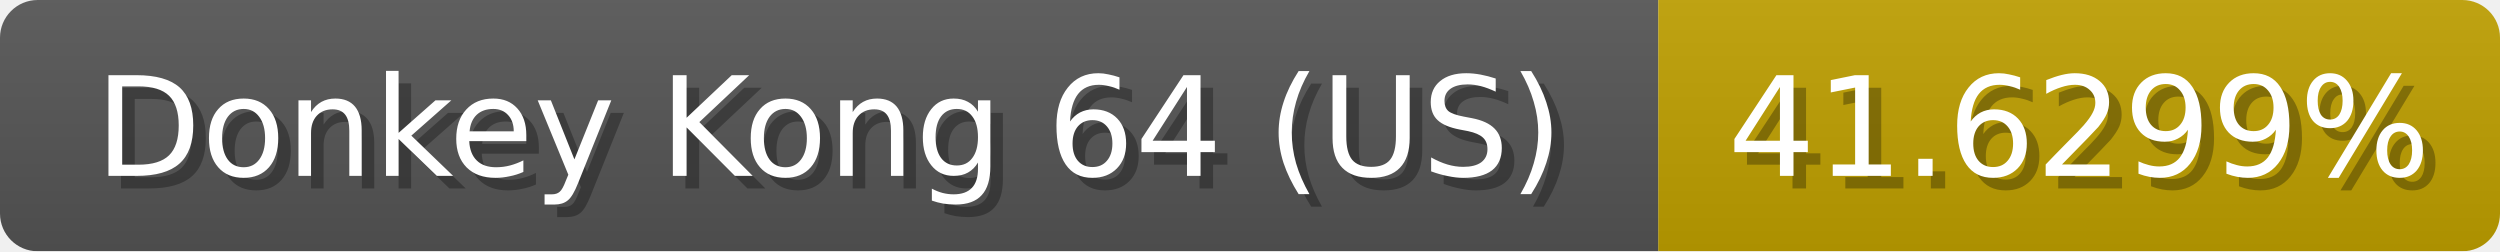
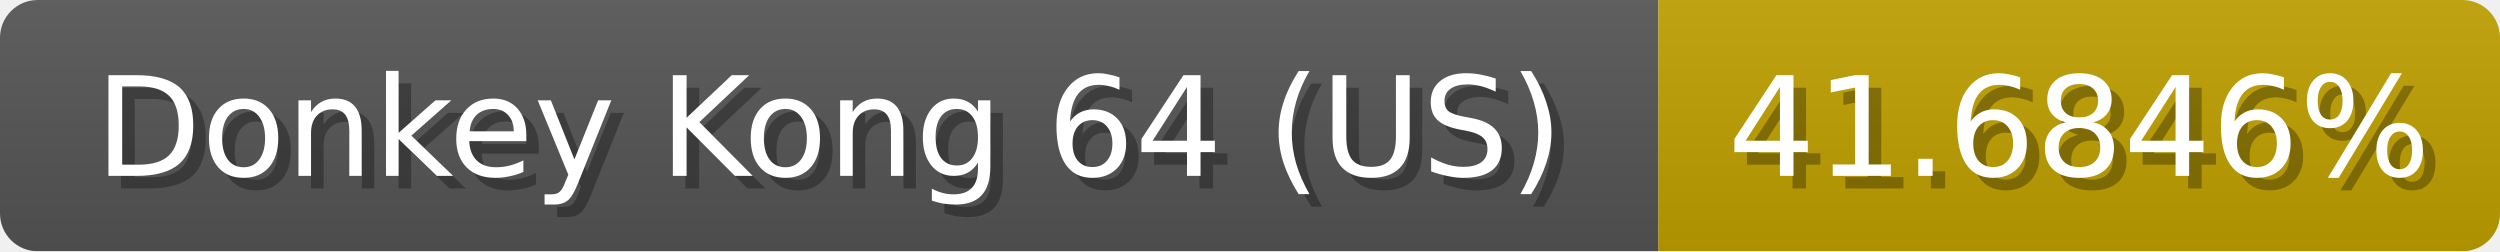
<svg xmlns="http://www.w3.org/2000/svg" width="199" height="20">
  <linearGradient id="b" x2="0" y2="100%">
    <stop offset="0" stop-color="#bbb" stop-opacity=".1" />
    <stop offset="1" stop-opacity=".1" />
  </linearGradient>
  <mask id="anybadge_1">
    <rect width="199" height="20" rx="3" fill="#fff" />
  </mask>
  <g mask="url(#anybadge_1)">
    <path fill="#555" d="M0 0h132v20H0z" />
    <path fill="#c0a000" d="M132 0h67v20H132z" />
    <path fill="url(#b)" d="M0 0h199v20H0z" />
  </g>
  <g fill="#fff" text-anchor="middle" font-family="DejaVu Sans,Verdana,Geneva,sans-serif" font-size="11">
    <text x="67.0" y="15" fill="#010101" fill-opacity=".3">Donkey Kong 64 (US)</text>
    <text x="66.0" y="14">Donkey Kong 64 (US)</text>
  </g>
  <g fill="#fff" text-anchor="middle" font-family="DejaVu Sans,Verdana,Geneva,sans-serif" font-size="11">
-     <text x="166.5" y="15" fill="#010101" fill-opacity=".3">41.6299%</text>
-     <text x="165.5" y="14">41.6299%</text>
+     <text x="166.5" y="15" fill="#010101" fill-opacity=".3">41.6846%</text>
+     <text x="165.5" y="14">41.6846%</text>
  </g>
</svg>
